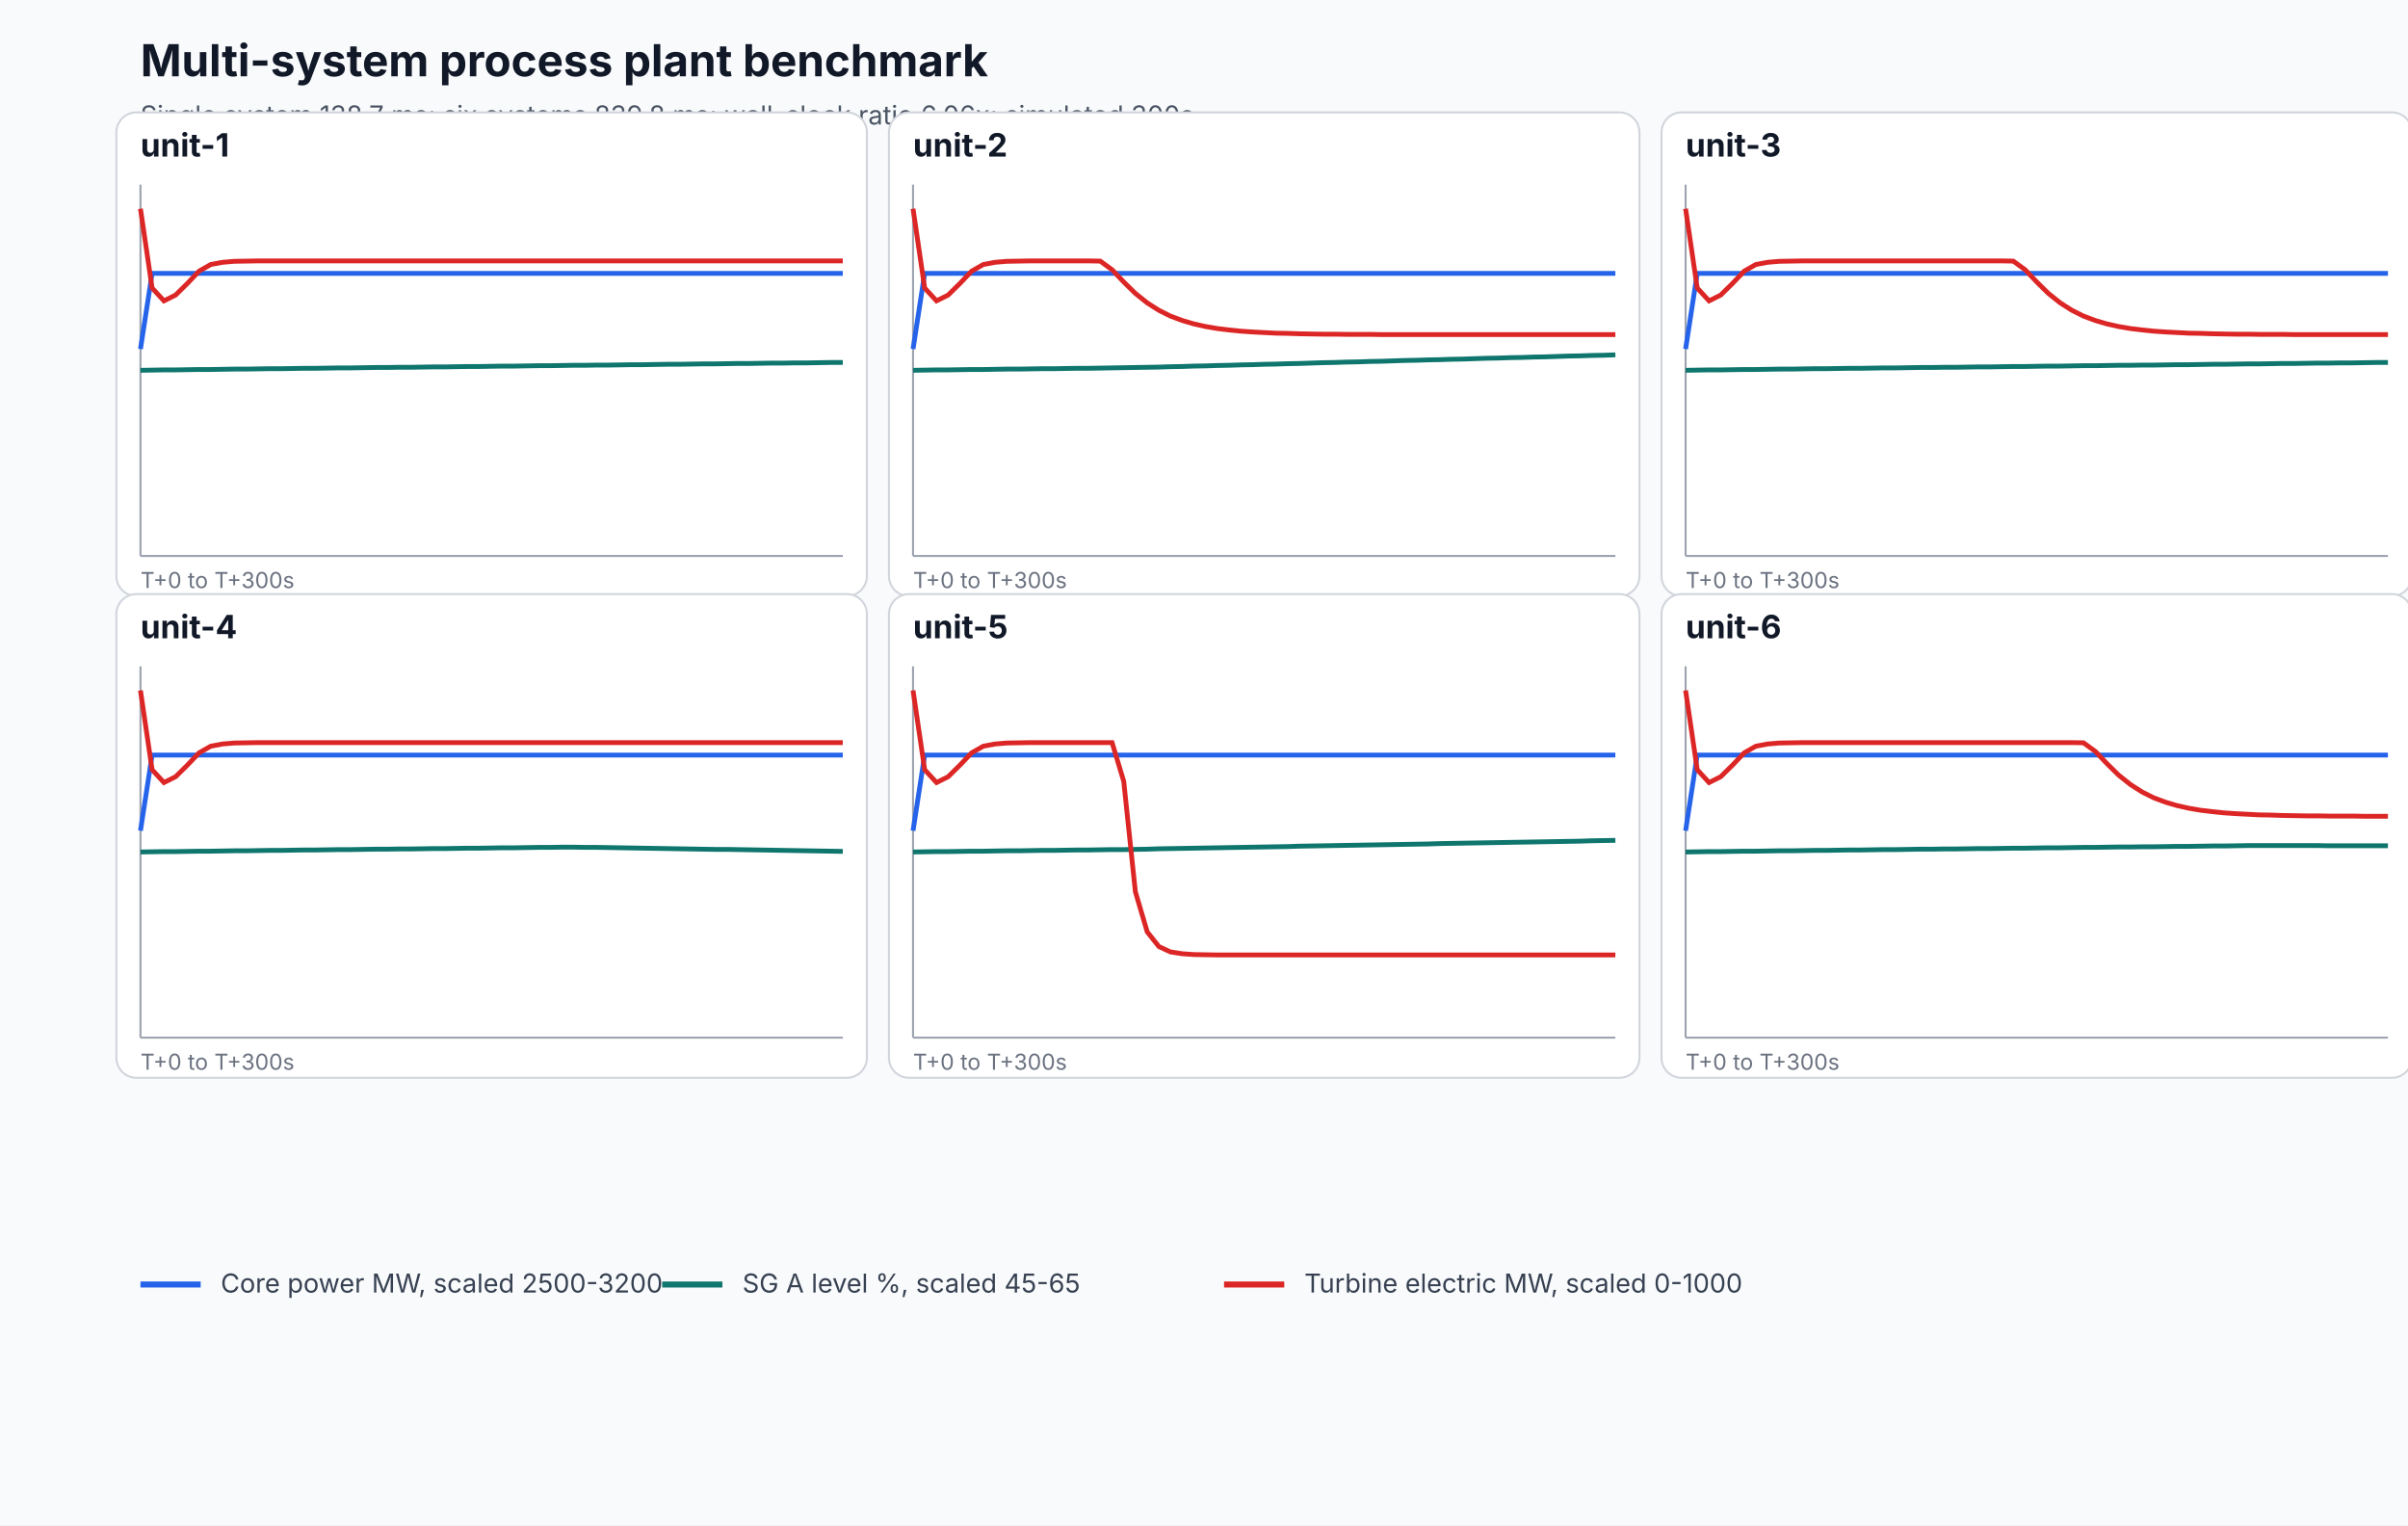
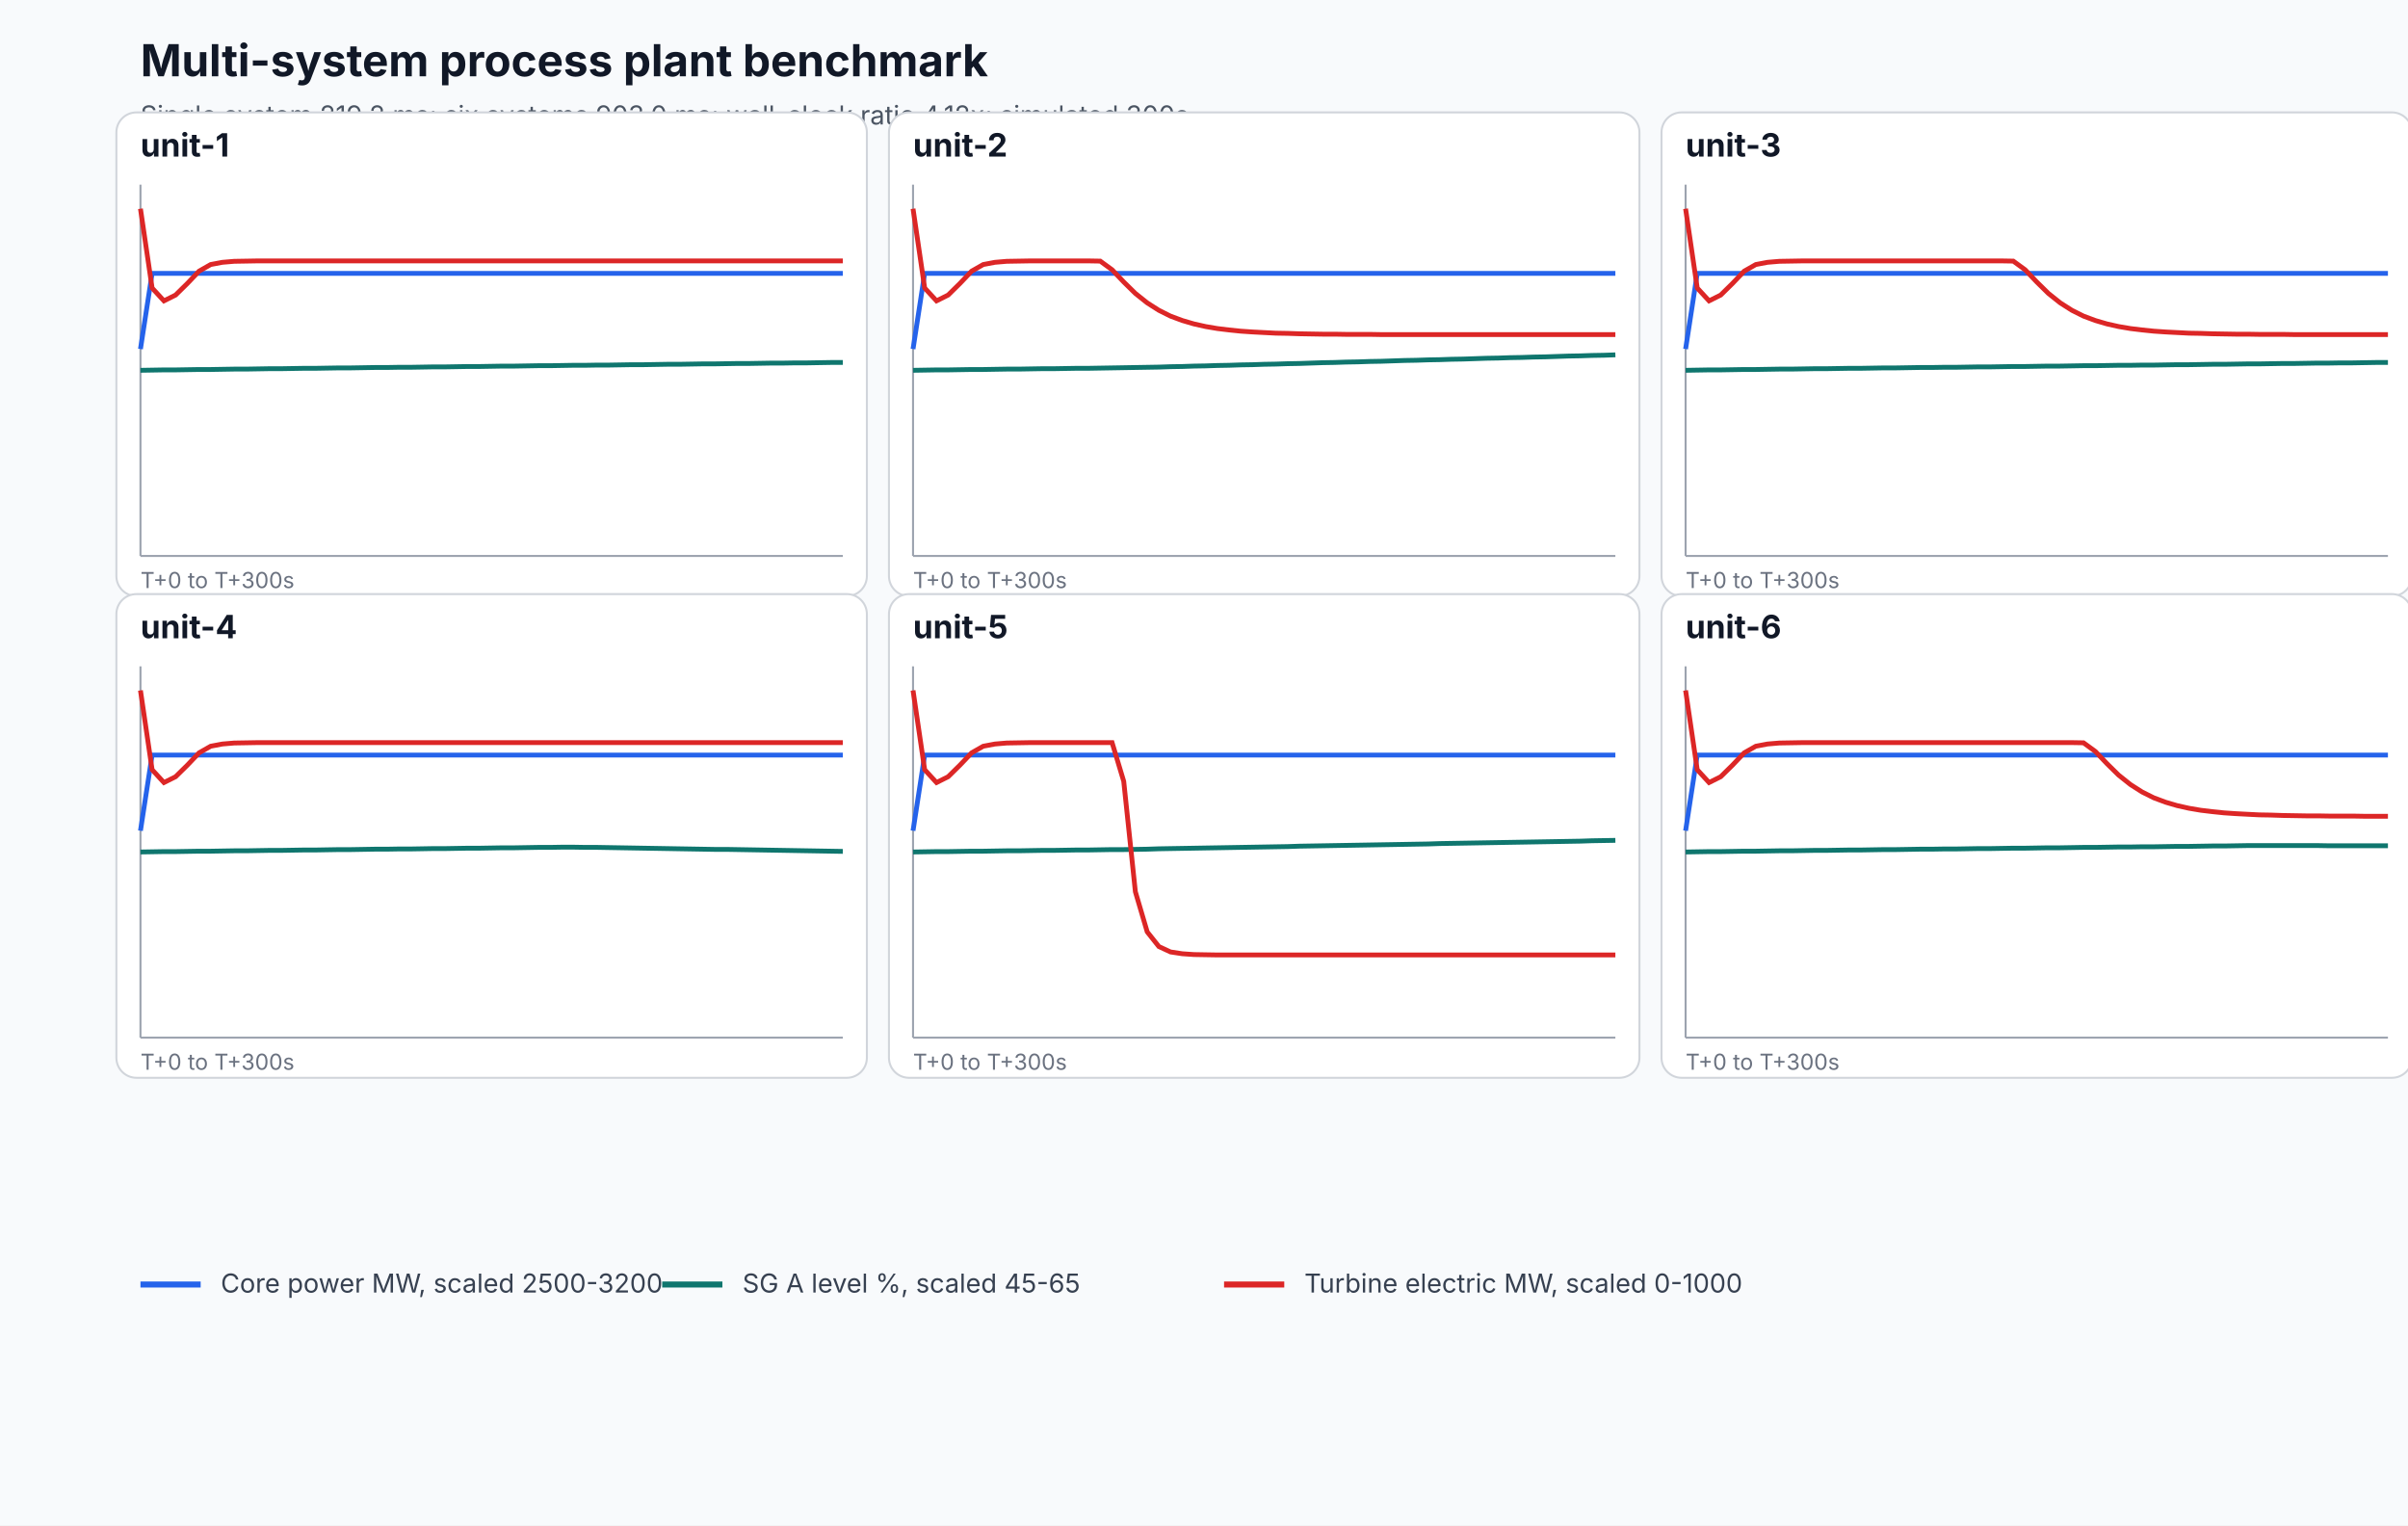
<svg xmlns="http://www.w3.org/2000/svg" width="1200" height="760" viewBox="0 0 1200 760" role="img" aria-labelledby="title desc">
  <rect width="100%" height="100%" fill="#f8fafc" />
  <text x="70" y="38" font-family="Inter, system-ui, sans-serif" font-size="22" font-weight="700" fill="#111827">Multi-system process plant benchmark</text>
-   <text x="70" y="62" font-family="Inter, system-ui, sans-serif" font-size="13" fill="#4b5563">Single system 138.7 ms; six systems 839.8 ms; wall-clock ratio 6.06x; simulated 300s.</text>
+   <text x="70" y="62" font-family="Inter, system-ui, sans-serif" font-size="13" fill="#4b5563">Single system 219.2 ms; six systems 903.0 ms; wall-clock ratio 4.12x; simulated 300s.</text>
  <g>
    <rect x="58" y="56" width="374" height="241" rx="10" fill="#ffffff" stroke="#d1d5db" />
    <text x="70" y="78" font-family="Inter, system-ui, sans-serif" font-size="16" font-weight="700" fill="#111827">unit-1</text>
    <line x1="70" y1="277" x2="420" y2="277" stroke="#9ca3af" />
    <line x1="70" y1="92" x2="70" y2="277" stroke="#9ca3af" />
    <path d="M 70.0 173.9 L 75.8 136.2 L 81.7 136.2 L 87.5 136.2 L 93.3 136.2 L 99.2 136.2 L 105.0 136.2 L 110.8 136.2 L 116.7 136.2 L 122.5 136.2 L 128.3 136.2 L 134.2 136.2 L 140.0 136.2 L 145.8 136.2 L 151.7 136.2 L 157.5 136.2 L 163.3 136.2 L 169.2 136.2 L 175.0 136.2 L 180.8 136.2 L 186.7 136.2 L 192.5 136.2 L 198.3 136.2 L 204.2 136.2 L 210.0 136.2 L 215.8 136.2 L 221.7 136.2 L 227.5 136.2 L 233.3 136.2 L 239.2 136.2 L 245.0 136.2 L 250.8 136.2 L 256.7 136.2 L 262.5 136.2 L 268.3 136.2 L 274.2 136.2 L 280.0 136.2 L 285.8 136.2 L 291.7 136.2 L 297.5 136.2 L 303.3 136.2 L 309.2 136.2 L 315.0 136.2 L 320.8 136.2 L 326.7 136.2 L 332.5 136.2 L 338.3 136.2 L 344.2 136.2 L 350.0 136.2 L 355.8 136.2 L 361.7 136.2 L 367.5 136.2 L 373.3 136.2 L 379.2 136.2 L 385.0 136.2 L 390.8 136.2 L 396.7 136.2 L 402.5 136.2 L 408.3 136.2 L 414.2 136.2 L 420.0 136.2" fill="none" stroke="#2563eb" stroke-width="2.4" />
    <path d="M 70.0 184.5 L 75.8 184.4 L 81.7 184.3 L 87.5 184.3 L 93.3 184.2 L 99.2 184.1 L 105.0 184.1 L 110.8 184.0 L 116.7 183.9 L 122.5 183.9 L 128.3 183.8 L 134.2 183.7 L 140.0 183.7 L 145.8 183.6 L 151.7 183.5 L 157.5 183.5 L 163.3 183.4 L 169.2 183.3 L 175.0 183.3 L 180.8 183.2 L 186.7 183.1 L 192.5 183.1 L 198.3 183.0 L 204.2 183.0 L 210.0 182.9 L 215.8 182.8 L 221.7 182.8 L 227.5 182.7 L 233.3 182.6 L 239.2 182.6 L 245.0 182.5 L 250.8 182.4 L 256.7 182.4 L 262.5 182.3 L 268.3 182.2 L 274.2 182.2 L 280.0 182.1 L 285.8 182.0 L 291.7 182.0 L 297.5 181.9 L 303.3 181.9 L 309.2 181.8 L 315.0 181.7 L 320.8 181.7 L 326.7 181.6 L 332.5 181.5 L 338.3 181.5 L 344.2 181.4 L 350.0 181.3 L 355.8 181.3 L 361.7 181.2 L 367.5 181.1 L 373.3 181.1 L 379.2 181.0 L 385.0 180.9 L 390.8 180.9 L 396.7 180.8 L 402.5 180.8 L 408.3 180.7 L 414.2 180.6 L 420.0 180.6" fill="none" stroke="#0f766e" stroke-width="2.4" />
    <path d="M 70.0 104.0 L 75.8 143.5 L 81.7 149.9 L 87.5 147.0 L 93.3 141.3 L 99.2 135.1 L 105.0 131.8 L 110.8 130.7 L 116.7 130.2 L 122.5 130.1 L 128.3 130.0 L 134.2 130.0 L 140.0 130.0 L 145.8 130.0 L 151.7 130.0 L 157.5 130.0 L 163.3 130.0 L 169.2 130.0 L 175.0 130.0 L 180.8 130.0 L 186.7 130.0 L 192.5 130.0 L 198.3 130.0 L 204.2 130.0 L 210.0 130.0 L 215.8 130.0 L 221.7 130.0 L 227.5 130.0 L 233.3 130.0 L 239.2 130.0 L 245.0 130.0 L 250.8 130.0 L 256.7 130.0 L 262.5 130.0 L 268.3 130.0 L 274.2 130.0 L 280.0 130.0 L 285.8 130.0 L 291.7 130.0 L 297.5 130.0 L 303.3 130.0 L 309.2 130.0 L 315.0 130.0 L 320.8 130.0 L 326.7 130.0 L 332.5 130.0 L 338.3 130.0 L 344.2 130.0 L 350.0 130.0 L 355.8 130.0 L 361.7 130.0 L 367.5 130.0 L 373.3 130.0 L 379.2 130.0 L 385.0 130.0 L 390.8 130.0 L 396.7 130.0 L 402.5 130.0 L 408.3 130.0 L 414.2 130.0 L 420.0 130.0" fill="none" stroke="#dc2626" stroke-width="2.4" />
    <text x="70" y="293" font-family="Inter, system-ui, sans-serif" font-size="11" fill="#6b7280">T+0 to T+300s</text>
  </g>
  <g>
    <rect x="443" y="56" width="374" height="241" rx="10" fill="#ffffff" stroke="#d1d5db" />
    <text x="455" y="78" font-family="Inter, system-ui, sans-serif" font-size="16" font-weight="700" fill="#111827">unit-2</text>
    <line x1="455" y1="277" x2="805" y2="277" stroke="#9ca3af" />
    <line x1="455" y1="92" x2="455" y2="277" stroke="#9ca3af" />
    <path d="M 455.0 173.9 L 460.8 136.2 L 466.7 136.2 L 472.5 136.2 L 478.3 136.2 L 484.2 136.2 L 490.0 136.2 L 495.8 136.2 L 501.7 136.2 L 507.5 136.2 L 513.3 136.2 L 519.2 136.2 L 525.0 136.2 L 530.8 136.2 L 536.7 136.2 L 542.5 136.2 L 548.3 136.2 L 554.2 136.2 L 560.0 136.2 L 565.8 136.2 L 571.7 136.2 L 577.5 136.2 L 583.3 136.2 L 589.2 136.2 L 595.0 136.2 L 600.8 136.2 L 606.7 136.2 L 612.5 136.2 L 618.3 136.2 L 624.2 136.2 L 630.0 136.2 L 635.8 136.2 L 641.7 136.2 L 647.5 136.2 L 653.3 136.2 L 659.2 136.2 L 665.0 136.2 L 670.8 136.2 L 676.7 136.2 L 682.5 136.2 L 688.3 136.2 L 694.2 136.2 L 700.0 136.2 L 705.8 136.2 L 711.7 136.2 L 717.5 136.2 L 723.3 136.2 L 729.2 136.2 L 735.0 136.2 L 740.8 136.2 L 746.7 136.2 L 752.5 136.2 L 758.3 136.2 L 764.2 136.2 L 770.0 136.2 L 775.8 136.2 L 781.7 136.2 L 787.5 136.2 L 793.3 136.2 L 799.2 136.2 L 805.0 136.2" fill="none" stroke="#2563eb" stroke-width="2.4" />
    <path d="M 455.0 184.5 L 460.8 184.4 L 466.7 184.3 L 472.5 184.3 L 478.3 184.2 L 484.2 184.1 L 490.0 184.1 L 495.8 184.0 L 501.7 183.9 L 507.5 183.9 L 513.3 183.8 L 519.2 183.7 L 525.0 183.7 L 530.8 183.6 L 536.7 183.5 L 542.5 183.5 L 548.3 183.4 L 554.2 183.3 L 560.0 183.2 L 565.8 183.1 L 571.7 183.0 L 577.5 182.9 L 583.3 182.7 L 589.2 182.6 L 595.0 182.4 L 600.8 182.3 L 606.7 182.1 L 612.5 182.0 L 618.3 181.8 L 624.2 181.7 L 630.0 181.5 L 635.8 181.4 L 641.7 181.2 L 647.5 181.1 L 653.3 180.9 L 659.2 180.7 L 665.0 180.6 L 670.8 180.4 L 676.7 180.3 L 682.5 180.1 L 688.3 180.0 L 694.2 179.8 L 700.0 179.6 L 705.8 179.5 L 711.7 179.3 L 717.5 179.2 L 723.3 179.0 L 729.2 178.9 L 735.0 178.7 L 740.8 178.5 L 746.7 178.4 L 752.5 178.2 L 758.3 178.1 L 764.2 177.9 L 770.0 177.8 L 775.8 177.6 L 781.7 177.4 L 787.5 177.3 L 793.3 177.1 L 799.2 177.0 L 805.0 176.8" fill="none" stroke="#0f766e" stroke-width="2.4" />
    <path d="M 455.0 104.0 L 460.8 143.5 L 466.7 149.9 L 472.5 147.0 L 478.3 141.3 L 484.2 135.1 L 490.0 131.8 L 495.8 130.7 L 501.7 130.2 L 507.5 130.1 L 513.3 130.0 L 519.2 130.0 L 525.0 130.0 L 530.8 130.0 L 536.7 130.0 L 542.5 130.0 L 548.3 130.1 L 554.2 134.4 L 560.0 140.5 L 565.8 146.2 L 571.7 150.9 L 577.5 154.6 L 583.3 157.5 L 589.2 159.7 L 595.0 161.4 L 600.8 162.7 L 606.7 163.7 L 612.5 164.4 L 618.3 165.0 L 624.2 165.4 L 630.0 165.7 L 635.8 166.0 L 641.7 166.1 L 647.5 166.3 L 653.3 166.4 L 659.2 166.5 L 665.0 166.5 L 670.8 166.6 L 676.7 166.6 L 682.5 166.6 L 688.3 166.7 L 694.2 166.7 L 700.0 166.7 L 705.8 166.7 L 711.7 166.7 L 717.5 166.7 L 723.3 166.7 L 729.2 166.7 L 735.0 166.7 L 740.8 166.7 L 746.7 166.7 L 752.5 166.7 L 758.3 166.7 L 764.2 166.7 L 770.0 166.7 L 775.8 166.7 L 781.7 166.7 L 787.5 166.7 L 793.3 166.7 L 799.2 166.7 L 805.0 166.7" fill="none" stroke="#dc2626" stroke-width="2.4" />
    <text x="455" y="293" font-family="Inter, system-ui, sans-serif" font-size="11" fill="#6b7280">T+0 to T+300s</text>
  </g>
  <g>
    <rect x="828" y="56" width="374" height="241" rx="10" fill="#ffffff" stroke="#d1d5db" />
    <text x="840" y="78" font-family="Inter, system-ui, sans-serif" font-size="16" font-weight="700" fill="#111827">unit-3</text>
    <line x1="840" y1="277" x2="1190" y2="277" stroke="#9ca3af" />
    <line x1="840" y1="92" x2="840" y2="277" stroke="#9ca3af" />
    <path d="M 840.0 173.9 L 845.8 136.2 L 851.7 136.2 L 857.5 136.2 L 863.3 136.2 L 869.2 136.2 L 875.0 136.2 L 880.8 136.2 L 886.7 136.2 L 892.5 136.2 L 898.3 136.2 L 904.2 136.2 L 910.0 136.2 L 915.8 136.2 L 921.7 136.2 L 927.5 136.2 L 933.3 136.2 L 939.2 136.2 L 945.0 136.2 L 950.8 136.2 L 956.7 136.2 L 962.5 136.2 L 968.3 136.2 L 974.2 136.2 L 980.0 136.2 L 985.8 136.2 L 991.7 136.2 L 997.5 136.2 L 1003.3 136.2 L 1009.2 136.2 L 1015.0 136.2 L 1020.8 136.2 L 1026.7 136.2 L 1032.5 136.2 L 1038.3 136.2 L 1044.2 136.2 L 1050.0 136.2 L 1055.8 136.2 L 1061.7 136.2 L 1067.5 136.2 L 1073.3 136.2 L 1079.2 136.2 L 1085.0 136.2 L 1090.8 136.2 L 1096.7 136.2 L 1102.5 136.2 L 1108.3 136.2 L 1114.2 136.2 L 1120.0 136.2 L 1125.8 136.2 L 1131.7 136.2 L 1137.5 136.2 L 1143.3 136.2 L 1149.2 136.2 L 1155.0 136.2 L 1160.8 136.2 L 1166.7 136.2 L 1172.5 136.2 L 1178.3 136.2 L 1184.2 136.2 L 1190.0 136.2" fill="none" stroke="#2563eb" stroke-width="2.4" />
    <path d="M 840.0 184.5 L 845.8 184.4 L 851.7 184.3 L 857.5 184.3 L 863.3 184.2 L 869.2 184.1 L 875.0 184.1 L 880.8 184.0 L 886.7 183.9 L 892.5 183.9 L 898.3 183.8 L 904.2 183.7 L 910.0 183.7 L 915.8 183.6 L 921.7 183.5 L 927.5 183.5 L 933.3 183.4 L 939.2 183.3 L 945.0 183.3 L 950.8 183.2 L 956.7 183.1 L 962.5 183.1 L 968.3 183.0 L 974.2 183.0 L 980.0 182.9 L 985.8 182.8 L 991.7 182.8 L 997.5 182.7 L 1003.3 182.6 L 1009.2 182.6 L 1015.0 182.5 L 1020.8 182.4 L 1026.7 182.4 L 1032.5 182.3 L 1038.3 182.2 L 1044.2 182.2 L 1050.0 182.1 L 1055.8 182.0 L 1061.7 182.0 L 1067.5 181.9 L 1073.3 181.9 L 1079.2 181.8 L 1085.0 181.7 L 1090.8 181.7 L 1096.7 181.6 L 1102.5 181.5 L 1108.3 181.5 L 1114.2 181.4 L 1120.0 181.3 L 1125.8 181.3 L 1131.7 181.2 L 1137.5 181.1 L 1143.3 181.1 L 1149.2 181.0 L 1155.0 180.9 L 1160.8 180.9 L 1166.7 180.8 L 1172.5 180.8 L 1178.3 180.7 L 1184.2 180.6 L 1190.0 180.6" fill="none" stroke="#0f766e" stroke-width="2.4" />
    <path d="M 840.0 104.0 L 845.8 143.5 L 851.7 149.9 L 857.5 147.0 L 863.3 141.3 L 869.2 135.1 L 875.0 131.8 L 880.8 130.7 L 886.7 130.2 L 892.5 130.1 L 898.3 130.0 L 904.2 130.0 L 910.0 130.0 L 915.8 130.0 L 921.7 130.0 L 927.5 130.0 L 933.3 130.0 L 939.2 130.0 L 945.0 130.0 L 950.8 130.0 L 956.7 130.0 L 962.5 130.0 L 968.3 130.0 L 974.2 130.0 L 980.0 130.0 L 985.8 130.0 L 991.7 130.0 L 997.5 130.0 L 1003.3 130.1 L 1009.2 134.4 L 1015.0 140.5 L 1020.8 146.2 L 1026.7 150.9 L 1032.5 154.6 L 1038.3 157.5 L 1044.2 159.7 L 1050.0 161.4 L 1055.8 162.7 L 1061.7 163.7 L 1067.5 164.4 L 1073.3 165.0 L 1079.2 165.4 L 1085.0 165.7 L 1090.8 166.0 L 1096.7 166.1 L 1102.5 166.3 L 1108.3 166.4 L 1114.2 166.5 L 1120.0 166.5 L 1125.8 166.6 L 1131.7 166.6 L 1137.5 166.6 L 1143.3 166.7 L 1149.2 166.7 L 1155.0 166.7 L 1160.8 166.7 L 1166.7 166.7 L 1172.5 166.7 L 1178.3 166.7 L 1184.2 166.7 L 1190.0 166.7" fill="none" stroke="#dc2626" stroke-width="2.4" />
    <text x="840" y="293" font-family="Inter, system-ui, sans-serif" font-size="11" fill="#6b7280">T+0 to T+300s</text>
  </g>
  <g>
    <rect x="58" y="296" width="374" height="241" rx="10" fill="#ffffff" stroke="#d1d5db" />
    <text x="70" y="318" font-family="Inter, system-ui, sans-serif" font-size="16" font-weight="700" fill="#111827">unit-4</text>
    <line x1="70" y1="517" x2="420" y2="517" stroke="#9ca3af" />
    <line x1="70" y1="332" x2="70" y2="517" stroke="#9ca3af" />
    <path d="M 70.0 413.9 L 75.8 376.2 L 81.7 376.2 L 87.5 376.2 L 93.3 376.2 L 99.2 376.2 L 105.0 376.2 L 110.8 376.2 L 116.7 376.2 L 122.5 376.2 L 128.3 376.2 L 134.2 376.2 L 140.0 376.2 L 145.8 376.2 L 151.7 376.2 L 157.5 376.2 L 163.3 376.2 L 169.2 376.2 L 175.0 376.2 L 180.8 376.2 L 186.7 376.2 L 192.5 376.2 L 198.3 376.2 L 204.2 376.2 L 210.0 376.2 L 215.8 376.2 L 221.7 376.2 L 227.5 376.2 L 233.3 376.2 L 239.2 376.2 L 245.0 376.2 L 250.8 376.2 L 256.7 376.2 L 262.5 376.2 L 268.3 376.2 L 274.2 376.2 L 280.0 376.2 L 285.8 376.2 L 291.7 376.2 L 297.5 376.2 L 303.3 376.2 L 309.2 376.2 L 315.0 376.2 L 320.8 376.2 L 326.7 376.2 L 332.5 376.2 L 338.3 376.2 L 344.2 376.2 L 350.0 376.2 L 355.8 376.2 L 361.7 376.2 L 367.5 376.2 L 373.3 376.2 L 379.2 376.2 L 385.0 376.2 L 390.8 376.2 L 396.7 376.2 L 402.5 376.2 L 408.3 376.2 L 414.2 376.2 L 420.0 376.2" fill="none" stroke="#2563eb" stroke-width="2.4" />
    <path d="M 70.0 424.5 L 75.8 424.4 L 81.7 424.3 L 87.5 424.3 L 93.3 424.2 L 99.2 424.1 L 105.0 424.1 L 110.8 424.0 L 116.7 423.9 L 122.5 423.9 L 128.3 423.8 L 134.2 423.7 L 140.0 423.7 L 145.8 423.6 L 151.7 423.5 L 157.5 423.5 L 163.3 423.4 L 169.2 423.3 L 175.0 423.3 L 180.8 423.2 L 186.7 423.1 L 192.5 423.1 L 198.3 423.0 L 204.2 423.0 L 210.0 422.9 L 215.8 422.8 L 221.7 422.8 L 227.5 422.7 L 233.3 422.6 L 239.2 422.6 L 245.0 422.5 L 250.8 422.4 L 256.7 422.4 L 262.5 422.3 L 268.3 422.2 L 274.2 422.2 L 280.0 422.1 L 285.8 422.1 L 291.7 422.2 L 297.5 422.2 L 303.3 422.3 L 309.2 422.4 L 315.0 422.5 L 320.8 422.6 L 326.7 422.7 L 332.5 422.8 L 338.3 422.9 L 344.2 423.0 L 350.0 423.1 L 355.8 423.2 L 361.7 423.2 L 367.5 423.3 L 373.3 423.4 L 379.2 423.5 L 385.0 423.6 L 390.8 423.7 L 396.7 423.8 L 402.5 423.9 L 408.3 424.0 L 414.2 424.1 L 420.0 424.2" fill="none" stroke="#0f766e" stroke-width="2.4" />
    <path d="M 70.0 344.0 L 75.8 383.5 L 81.7 389.9 L 87.5 387.0 L 93.3 381.3 L 99.2 375.1 L 105.0 371.8 L 110.8 370.7 L 116.7 370.2 L 122.5 370.1 L 128.3 370.0 L 134.2 370.0 L 140.0 370.0 L 145.8 370.0 L 151.7 370.0 L 157.5 370.0 L 163.3 370.0 L 169.2 370.0 L 175.0 370.0 L 180.8 370.0 L 186.7 370.0 L 192.5 370.0 L 198.3 370.0 L 204.2 370.0 L 210.0 370.0 L 215.8 370.0 L 221.7 370.0 L 227.5 370.0 L 233.3 370.0 L 239.2 370.0 L 245.0 370.0 L 250.8 370.0 L 256.7 370.0 L 262.5 370.0 L 268.3 370.0 L 274.2 370.0 L 280.0 370.0 L 285.8 370.0 L 291.7 370.0 L 297.5 370.0 L 303.3 370.0 L 309.2 370.0 L 315.0 370.0 L 320.8 370.0 L 326.7 370.0 L 332.5 370.0 L 338.3 370.0 L 344.2 370.0 L 350.0 370.0 L 355.8 370.0 L 361.7 370.0 L 367.5 370.0 L 373.3 370.0 L 379.2 370.0 L 385.0 370.0 L 390.8 370.0 L 396.7 370.0 L 402.5 370.0 L 408.3 370.0 L 414.2 370.0 L 420.0 370.0" fill="none" stroke="#dc2626" stroke-width="2.4" />
    <text x="70" y="533" font-family="Inter, system-ui, sans-serif" font-size="11" fill="#6b7280">T+0 to T+300s</text>
  </g>
  <g>
    <rect x="443" y="296" width="374" height="241" rx="10" fill="#ffffff" stroke="#d1d5db" />
    <text x="455" y="318" font-family="Inter, system-ui, sans-serif" font-size="16" font-weight="700" fill="#111827">unit-5</text>
    <line x1="455" y1="517" x2="805" y2="517" stroke="#9ca3af" />
    <line x1="455" y1="332" x2="455" y2="517" stroke="#9ca3af" />
    <path d="M 455.0 413.9 L 460.8 376.2 L 466.7 376.2 L 472.5 376.2 L 478.3 376.2 L 484.2 376.2 L 490.0 376.2 L 495.8 376.2 L 501.7 376.2 L 507.5 376.2 L 513.3 376.2 L 519.2 376.2 L 525.0 376.2 L 530.8 376.2 L 536.7 376.2 L 542.5 376.2 L 548.3 376.2 L 554.2 376.2 L 560.0 376.2 L 565.8 376.2 L 571.7 376.2 L 577.5 376.2 L 583.3 376.2 L 589.2 376.2 L 595.0 376.2 L 600.8 376.2 L 606.7 376.2 L 612.5 376.2 L 618.3 376.2 L 624.2 376.2 L 630.0 376.2 L 635.8 376.2 L 641.7 376.2 L 647.5 376.2 L 653.3 376.2 L 659.2 376.2 L 665.0 376.2 L 670.8 376.2 L 676.7 376.2 L 682.5 376.2 L 688.3 376.2 L 694.2 376.2 L 700.0 376.2 L 705.8 376.2 L 711.7 376.2 L 717.5 376.2 L 723.3 376.2 L 729.2 376.2 L 735.0 376.2 L 740.8 376.2 L 746.7 376.2 L 752.5 376.2 L 758.3 376.2 L 764.2 376.2 L 770.0 376.2 L 775.8 376.2 L 781.7 376.2 L 787.5 376.2 L 793.3 376.2 L 799.2 376.2 L 805.0 376.2" fill="none" stroke="#2563eb" stroke-width="2.4" />
    <path d="M 455.0 424.5 L 460.8 424.4 L 466.7 424.3 L 472.5 424.3 L 478.3 424.2 L 484.2 424.1 L 490.0 424.1 L 495.8 424.0 L 501.7 423.9 L 507.5 423.9 L 513.3 423.8 L 519.2 423.7 L 525.0 423.7 L 530.8 423.6 L 536.7 423.5 L 542.5 423.5 L 548.3 423.4 L 554.2 423.3 L 560.0 423.3 L 565.8 423.2 L 571.7 423.1 L 577.5 422.9 L 583.3 422.8 L 589.2 422.7 L 595.0 422.6 L 600.8 422.5 L 606.7 422.4 L 612.5 422.3 L 618.3 422.2 L 624.2 422.1 L 630.0 422.0 L 635.8 421.9 L 641.7 421.8 L 647.5 421.6 L 653.3 421.5 L 659.2 421.4 L 665.0 421.3 L 670.8 421.2 L 676.7 421.1 L 682.5 421.0 L 688.3 420.9 L 694.2 420.8 L 700.0 420.7 L 705.8 420.6 L 711.7 420.5 L 717.5 420.3 L 723.3 420.2 L 729.2 420.1 L 735.0 420.0 L 740.8 419.9 L 746.7 419.8 L 752.5 419.7 L 758.3 419.6 L 764.2 419.5 L 770.0 419.4 L 775.8 419.3 L 781.7 419.2 L 787.5 419.1 L 793.3 418.9 L 799.2 418.8 L 805.0 418.7" fill="none" stroke="#0f766e" stroke-width="2.4" />
    <path d="M 455.0 344.0 L 460.8 383.5 L 466.7 389.9 L 472.5 387.0 L 478.3 381.3 L 484.2 375.1 L 490.0 371.8 L 495.8 370.7 L 501.7 370.2 L 507.5 370.1 L 513.3 370.0 L 519.2 370.0 L 525.0 370.0 L 530.8 370.0 L 536.7 370.0 L 542.5 370.0 L 548.3 370.0 L 554.2 370.0 L 560.0 389.3 L 565.8 444.3 L 571.7 464.3 L 577.5 471.6 L 583.3 474.3 L 589.2 475.2 L 595.0 475.6 L 600.8 475.7 L 606.7 475.8 L 612.5 475.8 L 618.3 475.8 L 624.2 475.8 L 630.0 475.8 L 635.8 475.8 L 641.7 475.8 L 647.5 475.8 L 653.3 475.8 L 659.2 475.8 L 665.0 475.8 L 670.8 475.8 L 676.7 475.8 L 682.5 475.8 L 688.3 475.8 L 694.2 475.8 L 700.0 475.8 L 705.8 475.8 L 711.7 475.8 L 717.5 475.8 L 723.3 475.8 L 729.2 475.8 L 735.0 475.8 L 740.8 475.8 L 746.7 475.8 L 752.5 475.8 L 758.3 475.8 L 764.2 475.8 L 770.0 475.8 L 775.8 475.8 L 781.7 475.8 L 787.5 475.8 L 793.3 475.8 L 799.2 475.8 L 805.0 475.8" fill="none" stroke="#dc2626" stroke-width="2.4" />
    <text x="455" y="533" font-family="Inter, system-ui, sans-serif" font-size="11" fill="#6b7280">T+0 to T+300s</text>
  </g>
  <g>
    <rect x="828" y="296" width="374" height="241" rx="10" fill="#ffffff" stroke="#d1d5db" />
    <text x="840" y="318" font-family="Inter, system-ui, sans-serif" font-size="16" font-weight="700" fill="#111827">unit-6</text>
    <line x1="840" y1="517" x2="1190" y2="517" stroke="#9ca3af" />
    <line x1="840" y1="332" x2="840" y2="517" stroke="#9ca3af" />
    <path d="M 840.0 413.9 L 845.8 376.2 L 851.7 376.2 L 857.5 376.2 L 863.3 376.2 L 869.2 376.2 L 875.0 376.2 L 880.8 376.2 L 886.7 376.2 L 892.5 376.2 L 898.3 376.2 L 904.2 376.2 L 910.0 376.2 L 915.8 376.2 L 921.7 376.2 L 927.5 376.2 L 933.3 376.2 L 939.2 376.2 L 945.0 376.2 L 950.8 376.2 L 956.7 376.2 L 962.5 376.2 L 968.3 376.2 L 974.2 376.2 L 980.0 376.2 L 985.8 376.2 L 991.7 376.2 L 997.5 376.2 L 1003.3 376.2 L 1009.2 376.2 L 1015.0 376.2 L 1020.8 376.2 L 1026.7 376.2 L 1032.5 376.2 L 1038.3 376.2 L 1044.2 376.2 L 1050.0 376.2 L 1055.8 376.2 L 1061.7 376.2 L 1067.5 376.2 L 1073.3 376.2 L 1079.2 376.2 L 1085.0 376.2 L 1090.8 376.2 L 1096.7 376.2 L 1102.5 376.2 L 1108.3 376.2 L 1114.2 376.2 L 1120.0 376.2 L 1125.8 376.2 L 1131.7 376.2 L 1137.5 376.2 L 1143.3 376.2 L 1149.2 376.2 L 1155.0 376.2 L 1160.8 376.2 L 1166.7 376.2 L 1172.5 376.2 L 1178.3 376.2 L 1184.2 376.2 L 1190.0 376.2" fill="none" stroke="#2563eb" stroke-width="2.4" />
    <path d="M 840.0 424.5 L 845.8 424.4 L 851.7 424.3 L 857.5 424.3 L 863.3 424.2 L 869.2 424.1 L 875.0 424.1 L 880.8 424.0 L 886.7 423.9 L 892.5 423.9 L 898.3 423.8 L 904.2 423.7 L 910.0 423.7 L 915.8 423.6 L 921.7 423.5 L 927.5 423.5 L 933.3 423.4 L 939.2 423.3 L 945.0 423.3 L 950.8 423.2 L 956.7 423.1 L 962.5 423.1 L 968.3 423.0 L 974.2 423.0 L 980.0 422.9 L 985.8 422.8 L 991.7 422.8 L 997.5 422.7 L 1003.3 422.6 L 1009.2 422.6 L 1015.0 422.5 L 1020.8 422.4 L 1026.7 422.4 L 1032.5 422.3 L 1038.3 422.2 L 1044.2 422.2 L 1050.0 422.1 L 1055.8 422.0 L 1061.7 422.0 L 1067.5 421.9 L 1073.3 421.9 L 1079.2 421.8 L 1085.0 421.7 L 1090.8 421.7 L 1096.7 421.6 L 1102.5 421.5 L 1108.3 421.5 L 1114.2 421.4 L 1120.0 421.3 L 1125.8 421.3 L 1131.7 421.3 L 1137.5 421.3 L 1143.3 421.3 L 1149.2 421.3 L 1155.0 421.3 L 1160.8 421.4 L 1166.7 421.4 L 1172.5 421.4 L 1178.3 421.4 L 1184.2 421.4 L 1190.0 421.4" fill="none" stroke="#0f766e" stroke-width="2.4" />
    <path d="M 840.0 344.0 L 845.8 383.5 L 851.7 389.9 L 857.5 387.0 L 863.3 381.3 L 869.2 375.1 L 875.0 371.8 L 880.8 370.7 L 886.7 370.2 L 892.5 370.1 L 898.3 370.0 L 904.2 370.0 L 910.0 370.0 L 915.8 370.0 L 921.7 370.0 L 927.5 370.0 L 933.3 370.0 L 939.2 370.0 L 945.0 370.0 L 950.8 370.0 L 956.7 370.0 L 962.5 370.0 L 968.3 370.0 L 974.2 370.0 L 980.0 370.0 L 985.8 370.0 L 991.7 370.0 L 997.5 370.0 L 1003.3 370.0 L 1009.2 370.0 L 1015.0 370.0 L 1020.8 370.0 L 1026.7 370.0 L 1032.5 370.0 L 1038.3 370.1 L 1044.2 374.4 L 1050.0 380.5 L 1055.8 386.2 L 1061.7 390.9 L 1067.5 394.6 L 1073.3 397.5 L 1079.2 399.7 L 1085.0 401.4 L 1090.8 402.7 L 1096.7 403.7 L 1102.5 404.4 L 1108.3 405.0 L 1114.2 405.4 L 1120.0 405.7 L 1125.8 406.0 L 1131.7 406.1 L 1137.5 406.3 L 1143.3 406.4 L 1149.2 406.5 L 1155.0 406.5 L 1160.8 406.6 L 1166.7 406.6 L 1172.5 406.6 L 1178.3 406.7 L 1184.2 406.7 L 1190.0 406.7" fill="none" stroke="#dc2626" stroke-width="2.4" />
    <text x="840" y="533" font-family="Inter, system-ui, sans-serif" font-size="11" fill="#6b7280">T+0 to T+300s</text>
  </g>
  <g font-family="Inter, system-ui, sans-serif" font-size="13" fill="#374151">
    <line x1="70" y1="640" x2="100" y2="640" stroke="#2563eb" stroke-width="3" />
    <text x="110" y="644">Core power MW, scaled 2500-3200</text>
    <line x1="330" y1="640" x2="360" y2="640" stroke="#0f766e" stroke-width="3" />
    <text x="370" y="644">SG A level %, scaled 45-65</text>
    <line x1="610" y1="640" x2="640" y2="640" stroke="#dc2626" stroke-width="3" />
    <text x="650" y="644">Turbine electric MW, scaled 0-1000</text>
  </g>
</svg>
